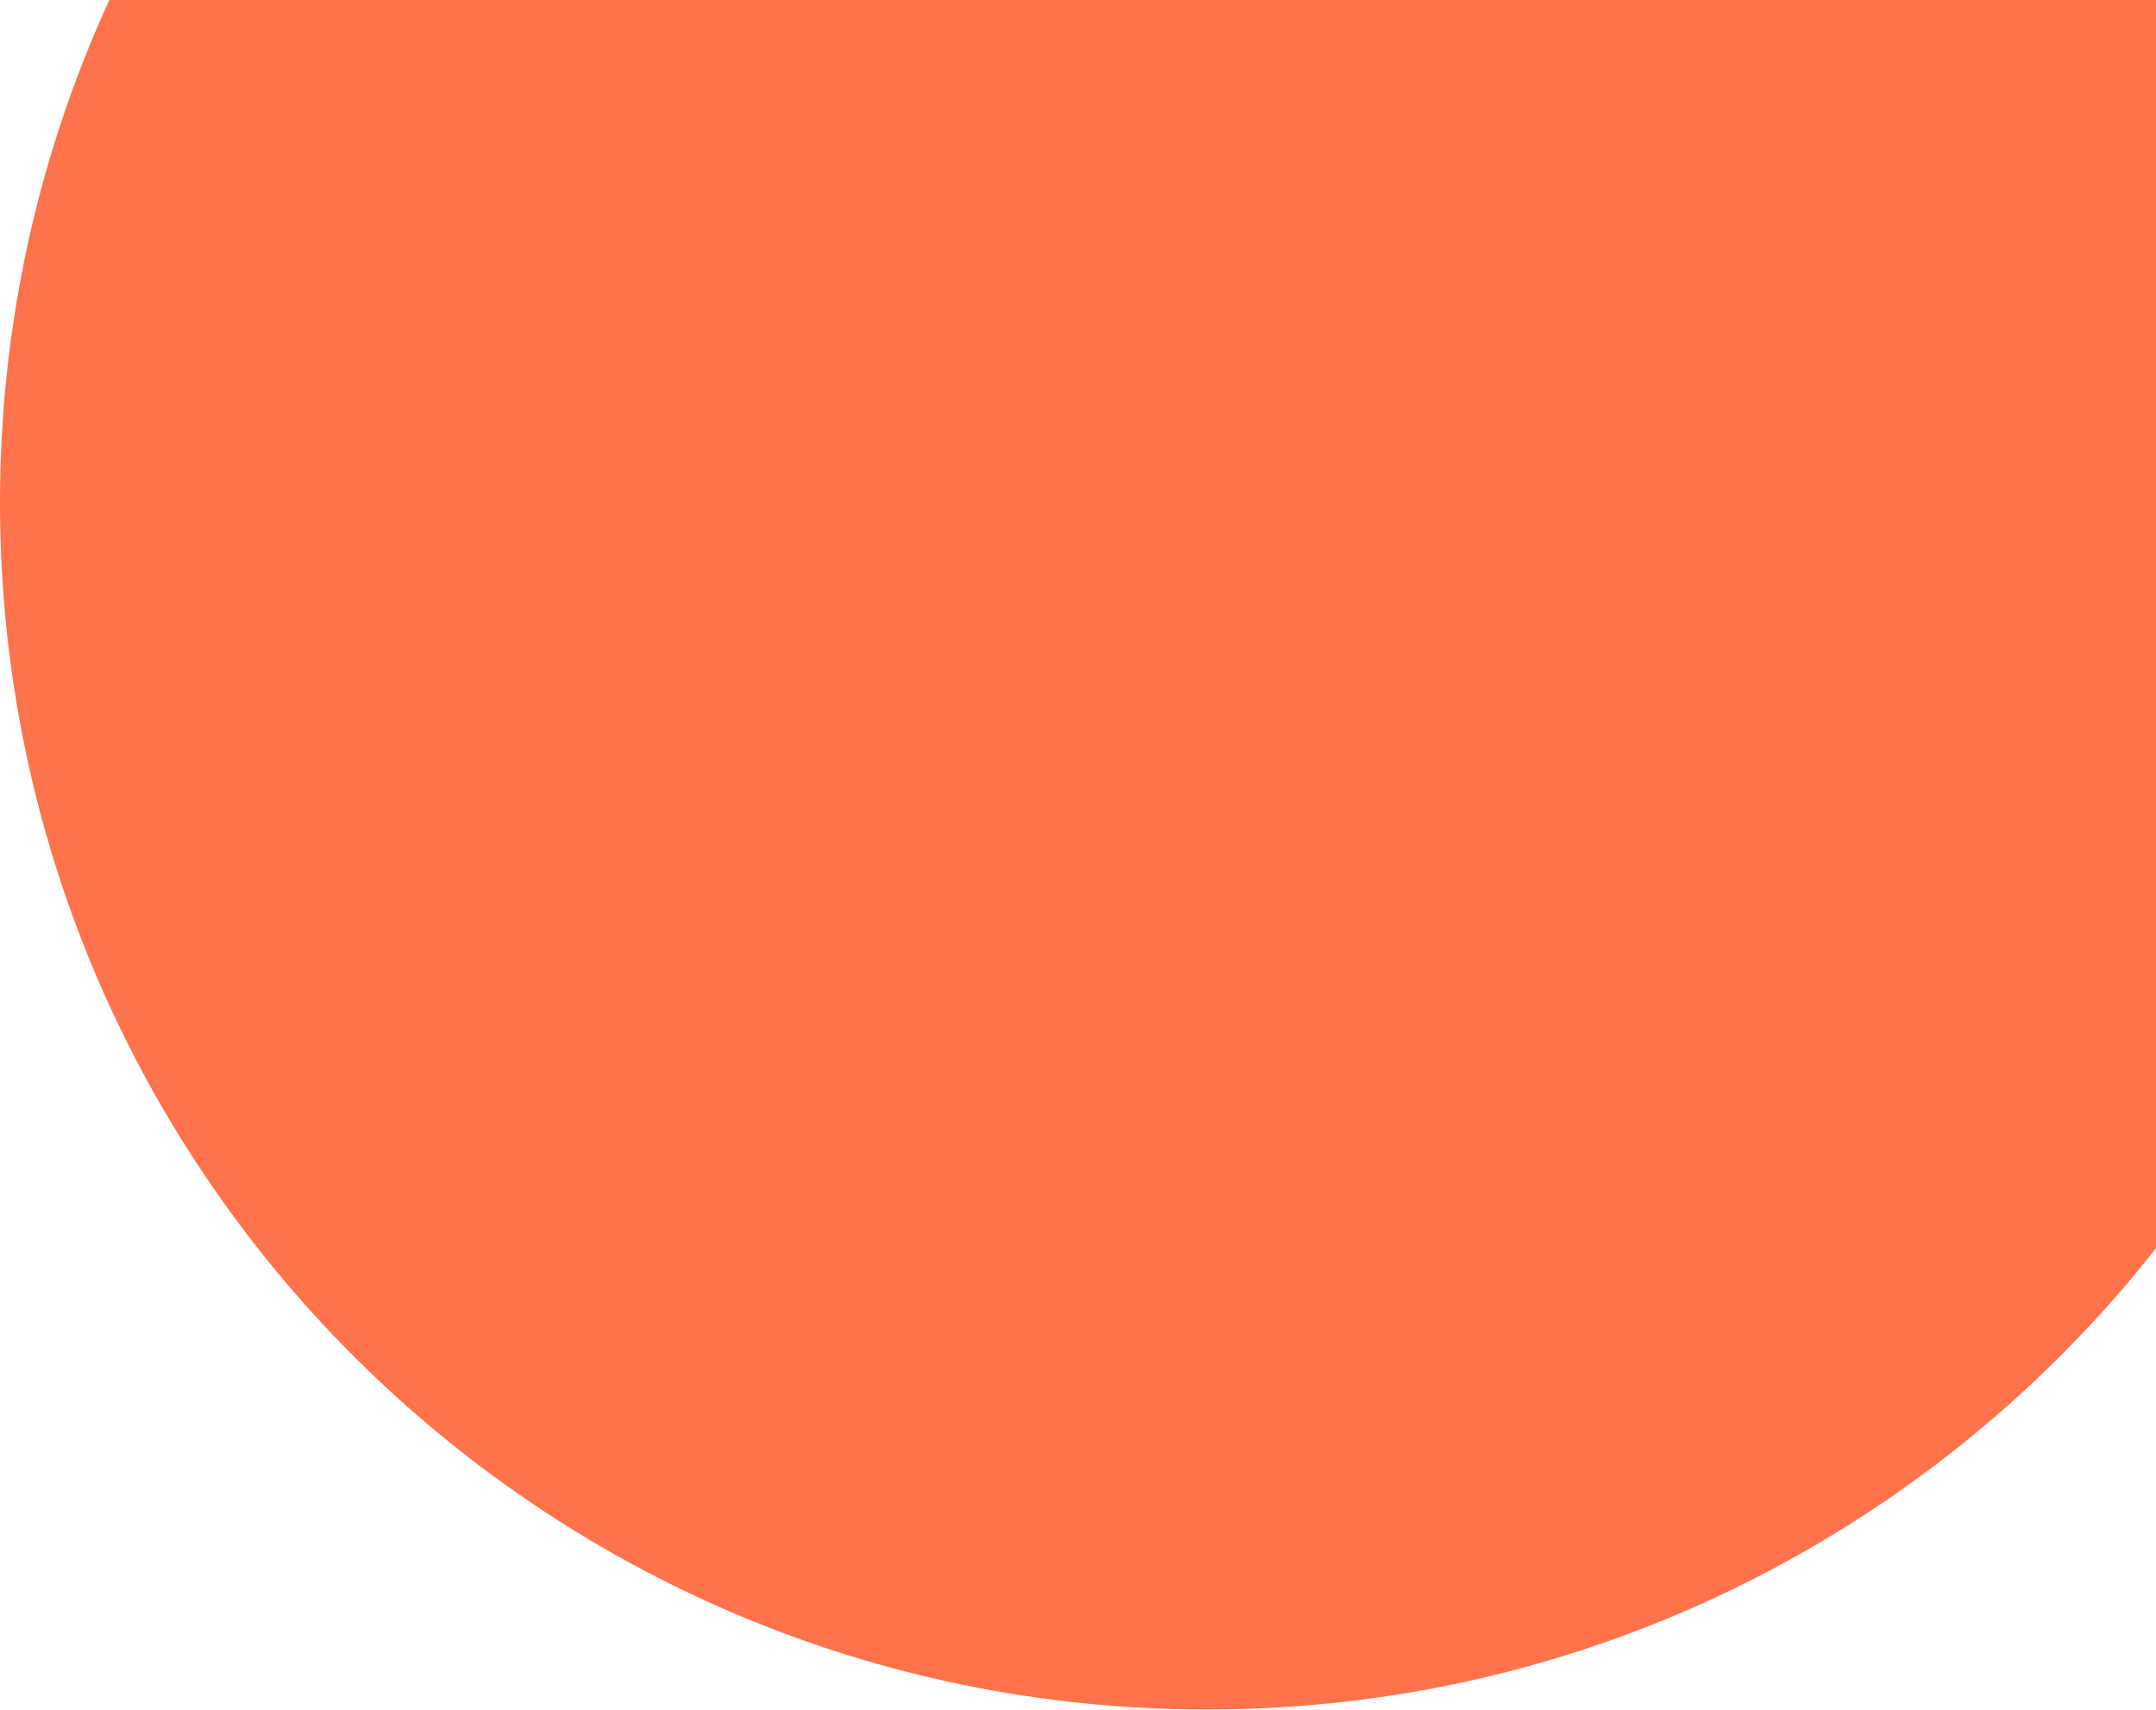
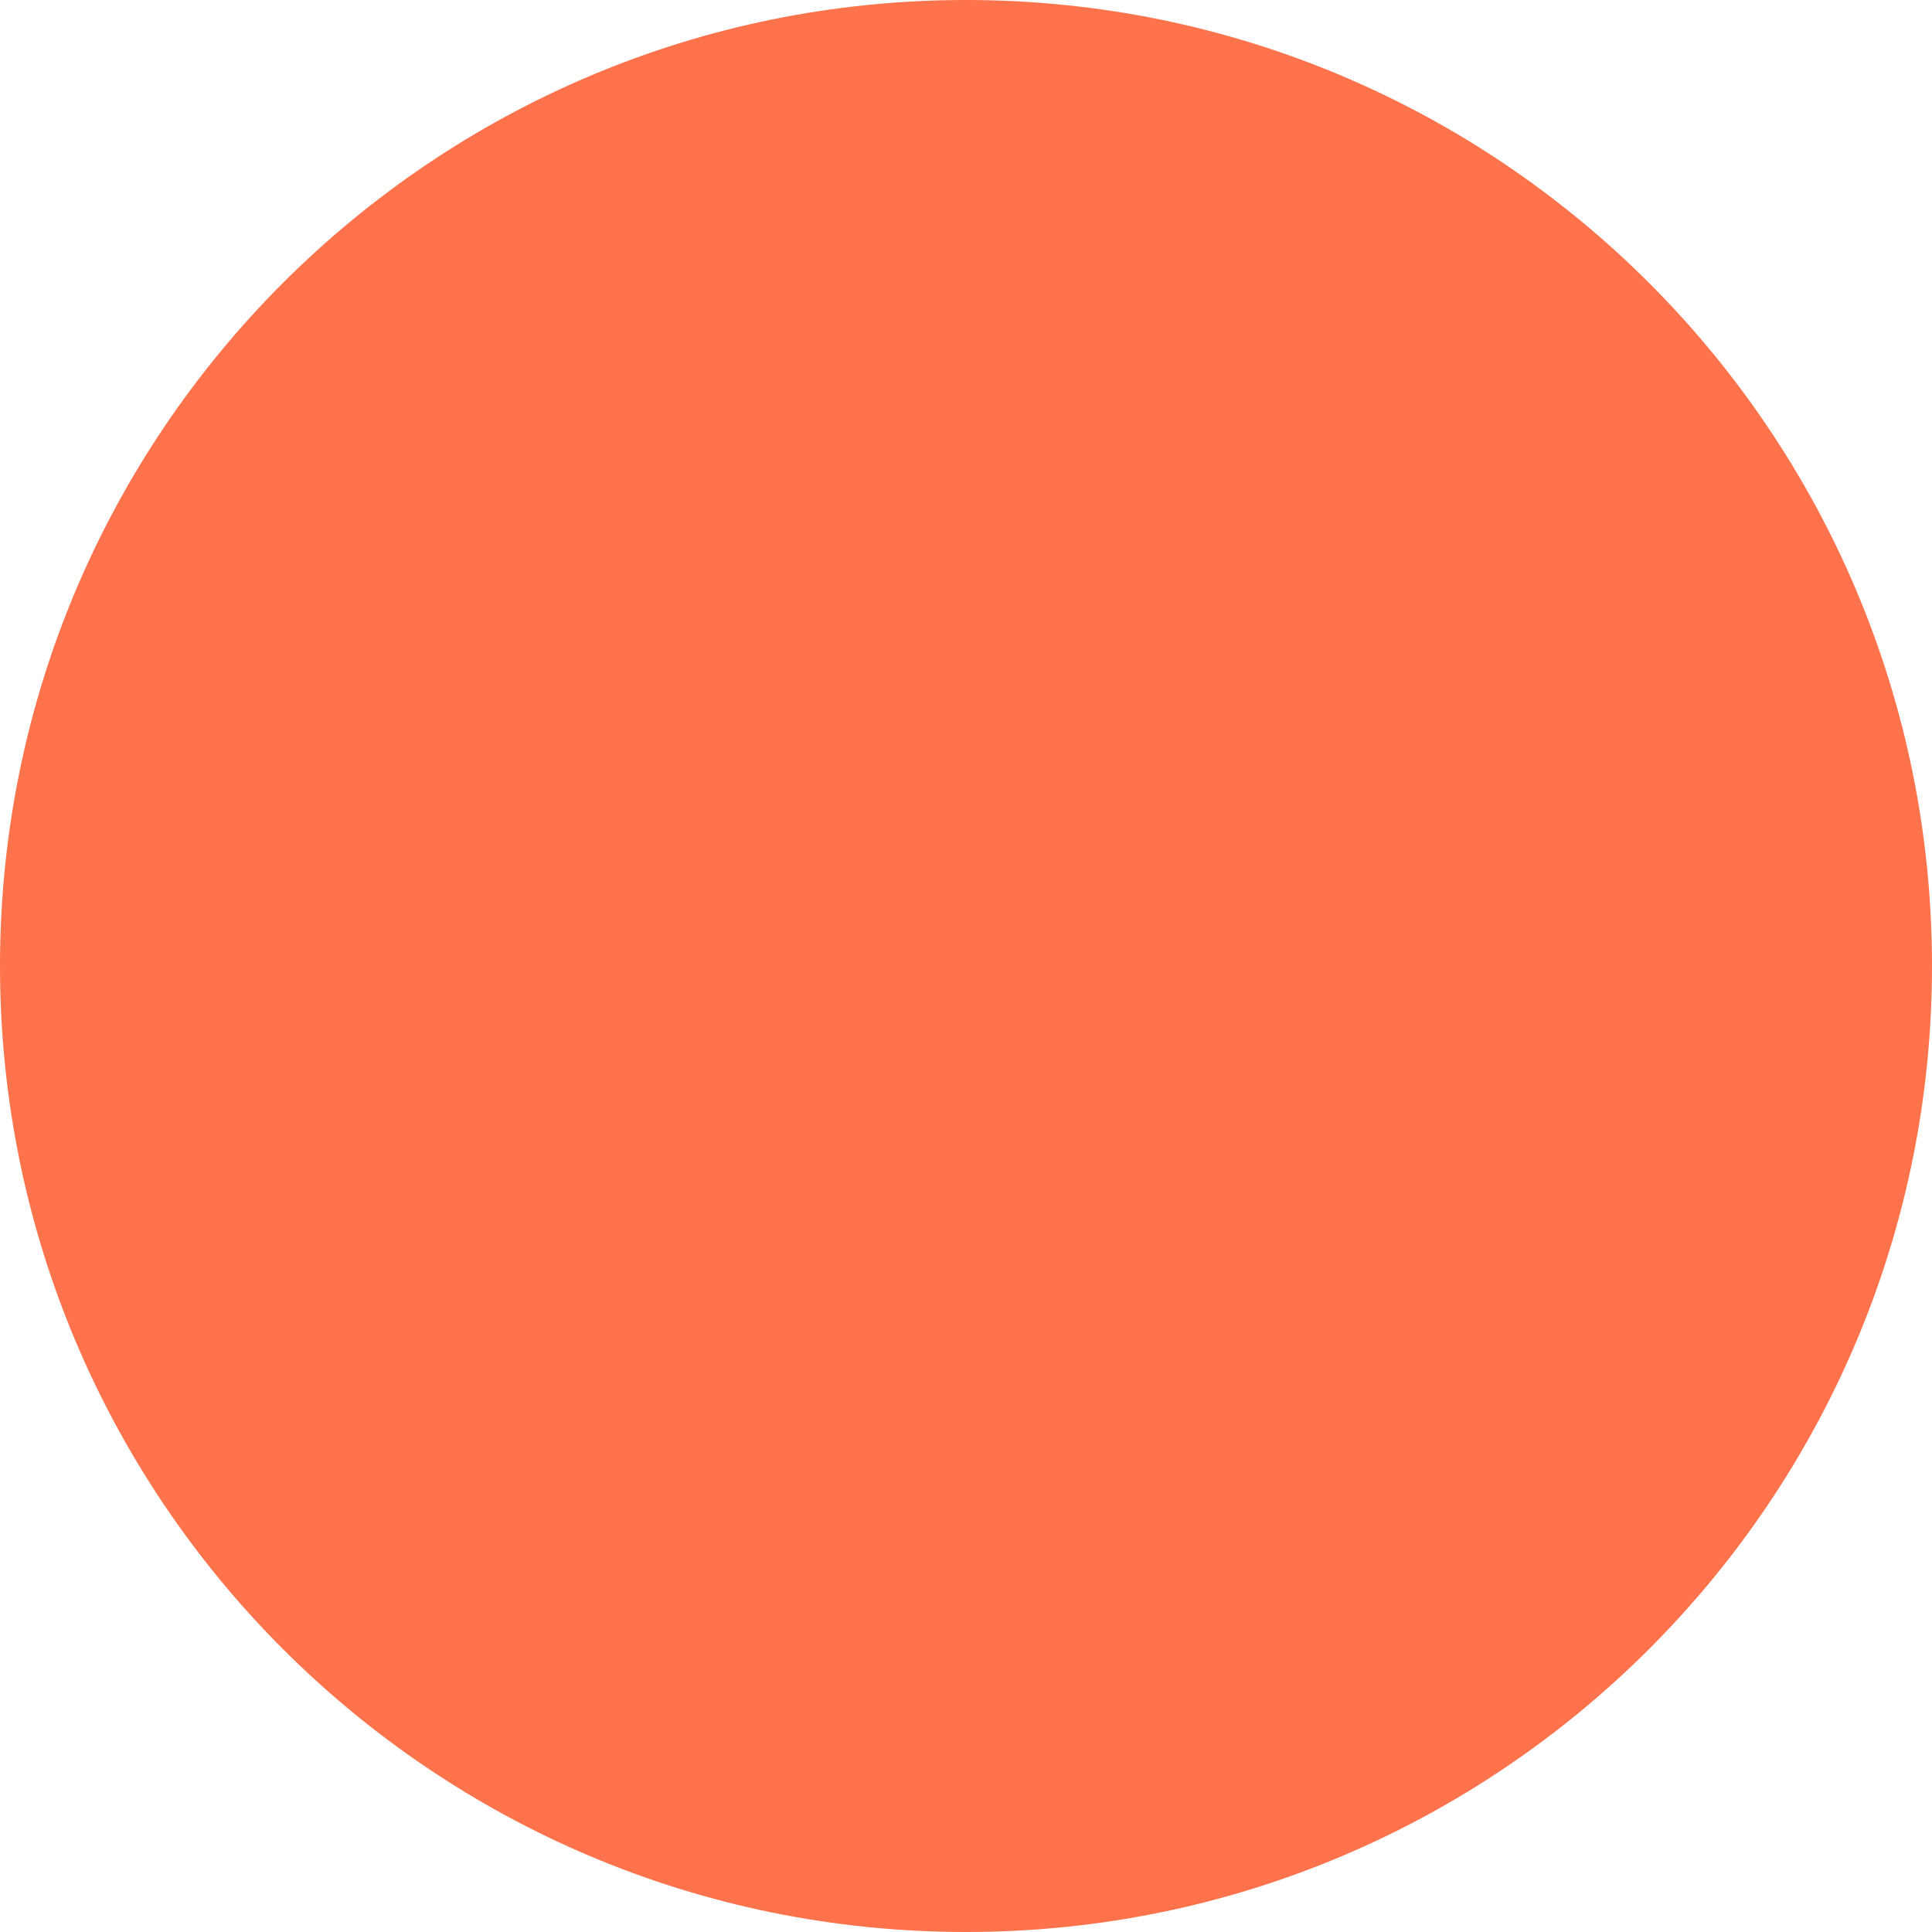
- <svg xmlns="http://www.w3.org/2000/svg" fill="none" viewBox="0 0 995 789">
-   <circle cx="557" cy="232" r="557" fill="#FE724C" />
+ <svg xmlns="http://www.w3.org/2000/svg" width="1114" height="1114" viewBox="0 0 1114 1114" fill="none">
+   <circle cx="557" cy="557" r="557" fill="#FE724C" />
</svg>
